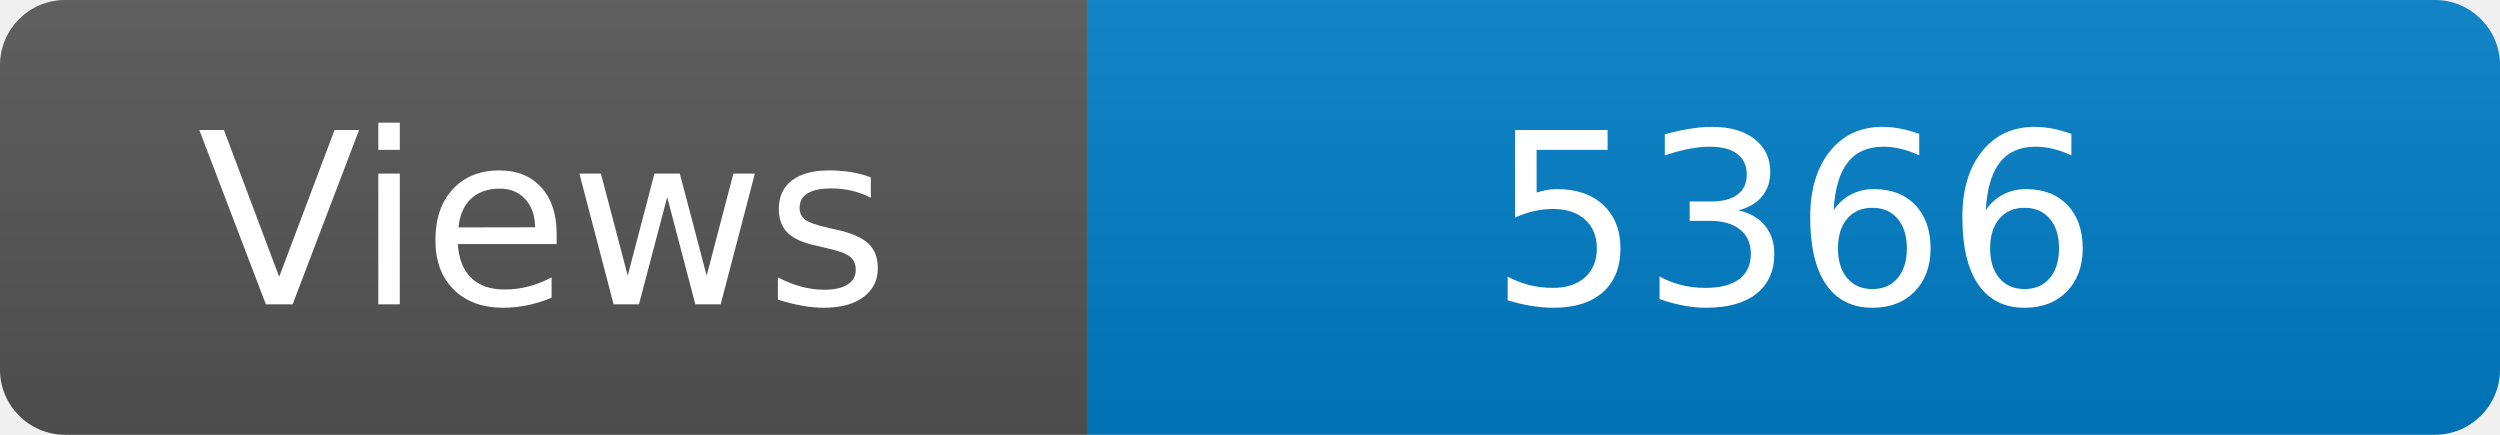
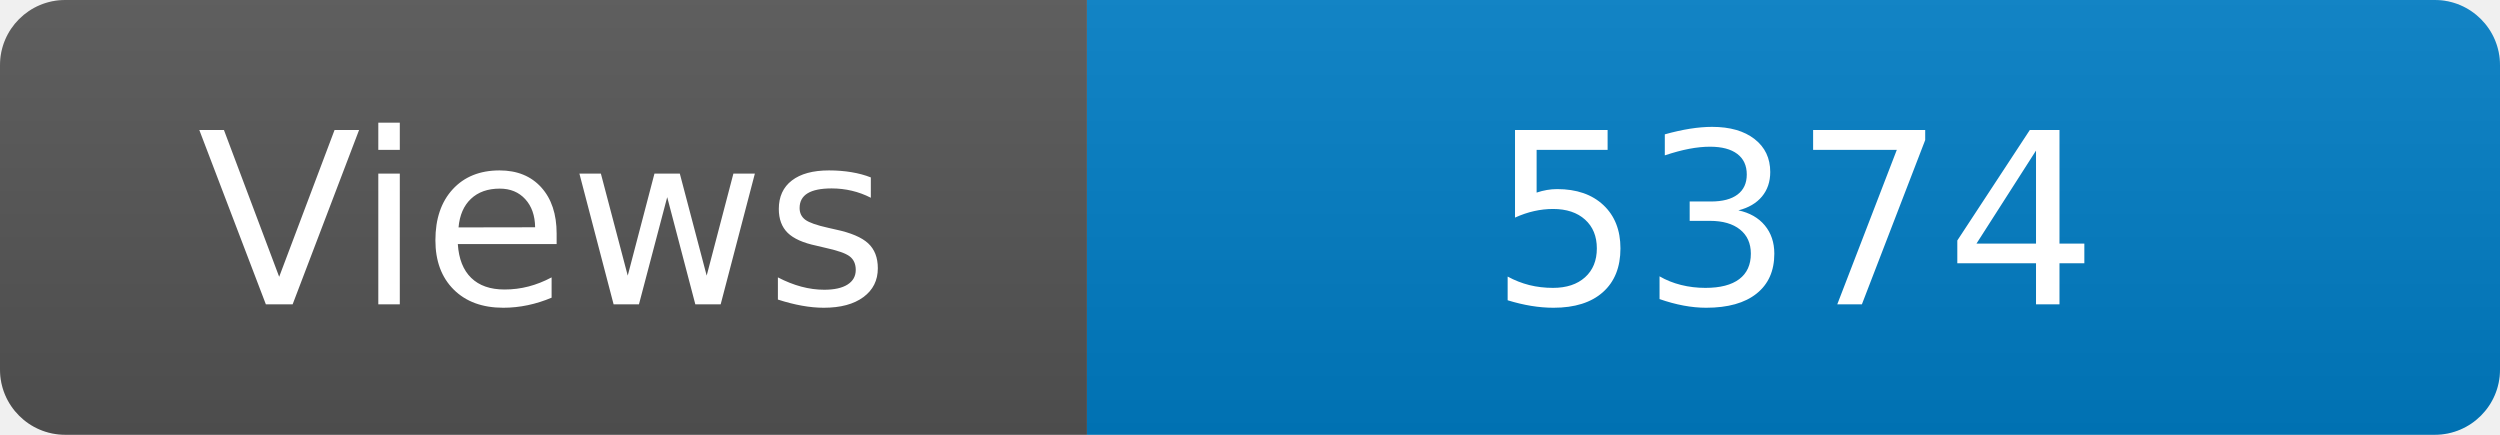
<svg xmlns="http://www.w3.org/2000/svg" width="115" height="20" role="img" aria-label="Maintained?: yes">
  <linearGradient id="s" x2="0" y2="100%">
    <stop offset="0" stop-color="#bbb" stop-opacity=".1" />
    <stop offset="1" stop-opacity=".1" />
  </linearGradient>
  <clipPath id="r">
    <rect width="115" height="20" rx="3" fill="#fff" />
  </clipPath>
  <g clip-path="url(#r)">
    <rect width="50" height="20" fill="#555" />
    <rect x="50" width="160" height="20" fill="#007ec6" />
    <rect width="115" height="20" fill="url(#s)" />
  </g>
  <g fill="#fff" text-anchor="middle" font-family="Verdana,Geneva,DejaVu Sans,sans-serif" font-size="110">
    <text x="250" y="140" transform="scale(.1)" fill="#fff">Views</text>
-     <text x="825" y="140" transform="scale(.1)" fill="#fff">5366</text>
+     <text x="825" y="140" transform="scale(.1)" fill="#fff">5374</text>
  </g>
</svg>
